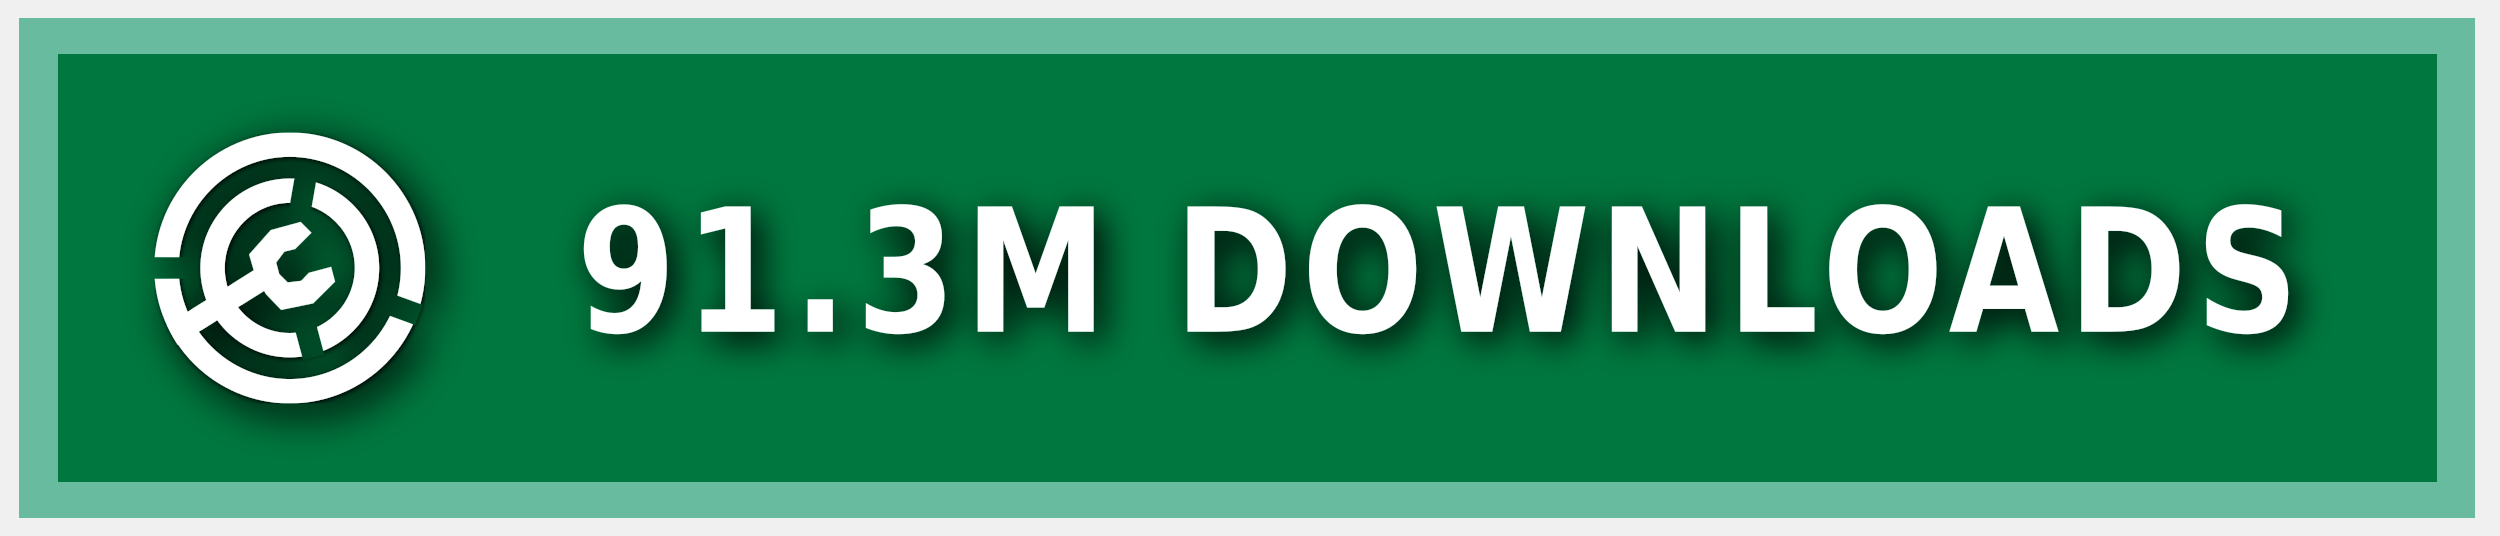
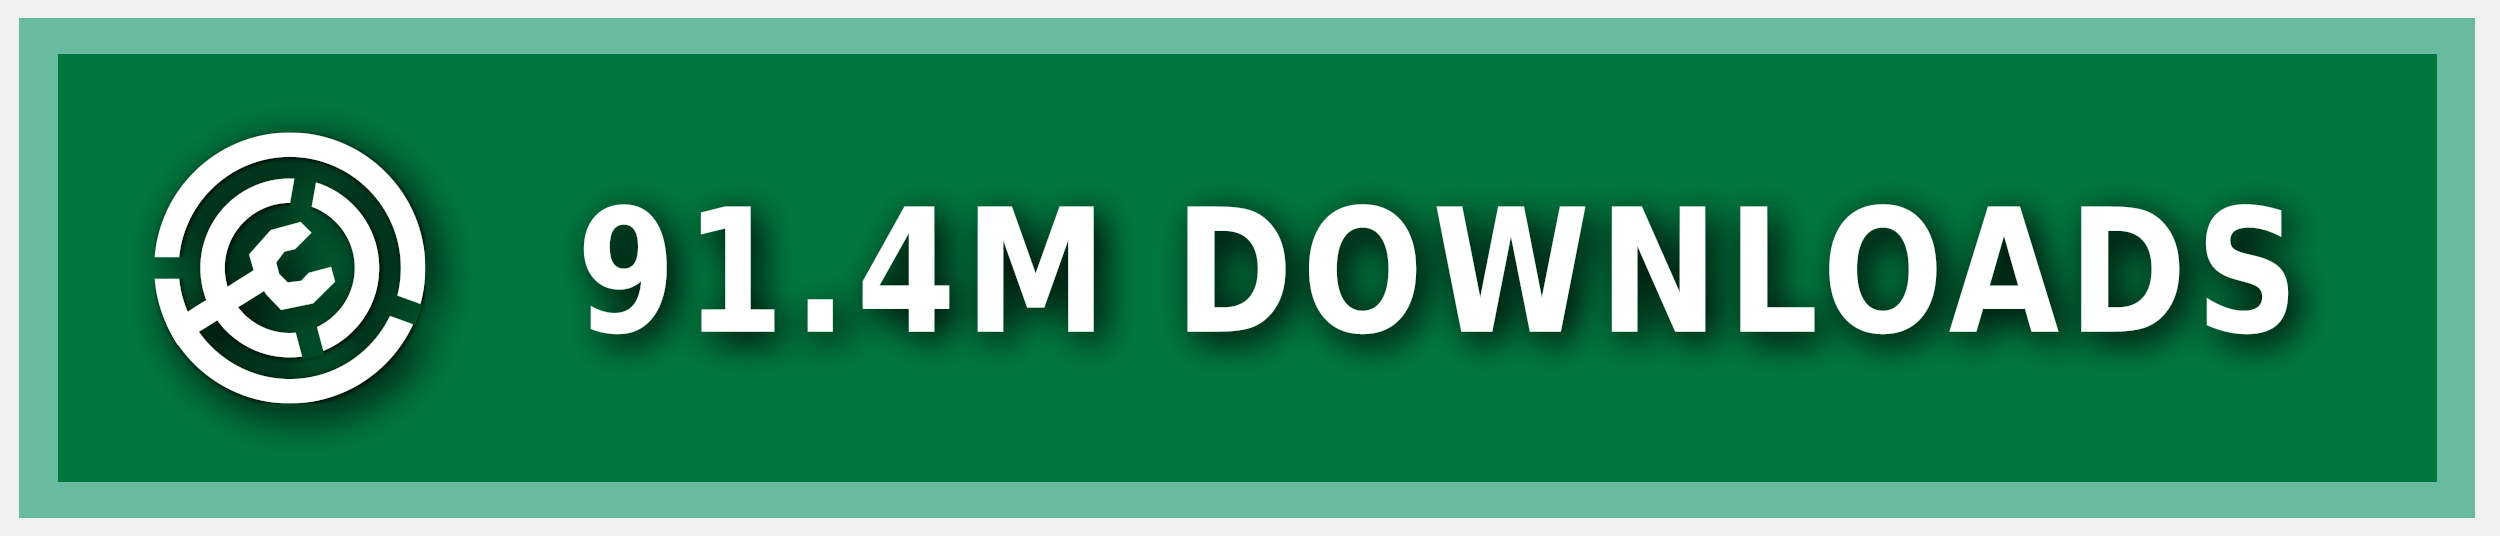
<svg xmlns="http://www.w3.org/2000/svg" xmlns:ns1="https://boxy-svg.com" width="140" height="30" role="img" aria-label="MODRINTH">
  <style> g:not(.noshadow) { filter: drop-shadow(0.5px 0.5px 1.0px black); } </style>
  <defs>
    <ns1:guide x="121.656" y="10.118" angle="90" />
    <ns1:guide x="127.198" y="17.628" angle="90" />
    <ns1:guide x="8.199" y="-3.08" angle="0" />
    <ns1:guide x="20.449" y="-4.101" angle="0" />
    <ns1:guide x="121.656" y="10.118" angle="90" />
    <ns1:guide x="127.198" y="17.628" angle="90" />
    <ns1:guide x="8.199" y="-3.08" angle="0" />
    <ns1:guide x="20.449" y="-4.101" angle="0" />
  </defs>
  <g class="noshadow" shape-rendering="crispEdges" style="" transform="matrix(1.074564, 0, 0, 1, 0, 0)">
    <rect x="1" y="1" width="128" height="28" style="fill: #00954E;" />
    <rect x="1" y="1" width="128" height="28" style="fill: rgba(0, 0, 0, 0.2);" />
    <rect x="2" y="2" width="126" height="26" style="fill: none; stroke-width:2px; stroke: rgba(211, 255, 255, 0.5);" />
  </g>
  <g fill-rule="evenodd" stroke-linejoin="round" stroke-miterlimit="1.5" clip-rule="evenodd" transform="matrix(1.2, 0, 0, 1.2, -1.2, -1.5)">
    <path fill="none" d="M 8.199 7.432 L 20.846 7.432 L 20.846 20.079 L 8.199 20.079 L 8.199 7.432 Z" style="" />
    <g clip-path="url(#a)" transform="matrix(0.126469, 0, 0, 0.126469, 8.198999, 7.431019)" style="">
      <path fill="#ffffff" d="M50 17c18.207 0 32.988 14.787 32.988 33S68.207 83 50 83 17.012 68.213 17.012 50 31.793 17 50 17Zm0 9c13.24 0 23.988 10.755 23.988 24S63.24 74 50 74 26.012 63.245 26.012 50 36.76 26 50 26Z" />
    </g>
    <g clip-path="url(#b)" transform="matrix(0.126469, 0, 0, 0.126469, 8.198999, 7.431019)" style="">
      <path fill="#ffffff" d="M50 0c27.596 0 50 22.404 50 50s-22.404 50-50 50S0 77.596 0 50 22.404 0 50 0Zm0 9c22.629 0 41 18.371 41 41S72.629 91 50 91 9 72.629 9 50 27.371 9 50 9Z" />
    </g>
    <g class="noshadow" clip-path="url(#c)" transform="matrix(0.112383, 0, 0, 0.122032, 8.268063, 7.737635)" style="">
      <path fill="none" stroke="#ffffff" stroke-width="9" d="M 50 50 L 5.171 75.882" />
    </g>
    <path fill="#ffffff" d="M 12.909 14.103 L 12.625 13.123 L 13.637 11.985 L 15.028 11.605 L 15.534 12.111 L 14.775 12.87 L 14.269 12.996 L 13.89 13.502 L 14.032 14.038 L 14.425 14.429 L 15.053 14.354 L 15.415 13.979 L 16.452 13.701 L 16.637 14.392 L 15.613 15.407 L 14.121 15.714 L 13.415 14.979 L 12.909 14.103 Z" style="" />
    <clipPath id="clip-1">
      <path d="M50 0c27.596 0 50 22.404 50 50s-22.404 50-50 50S0 77.596 0 50 22.404 0 50 0Zm0 39.549c5.768 0 10.451 4.683 10.451 10.451 0 5.768-4.683 10.451-10.451 10.451-5.768 0-10.451-4.683-10.451-10.451 0-5.768 4.683-10.451 10.451-10.451Z" />
    </clipPath>
    <g class="noshadow" clip-path="url(#clip-1)" transform="matrix(0.064459, 0.010209, -0.018807, 0.118741, -9.215255, -61.72825)" style="transform-origin: 27.985px 74.177px;">
      <path fill="none" stroke="#ffffff" stroke-width="9" d="M 49.29 67.75 L 6.679 80.603" style="" />
    </g>
  </g>
  <g>
    <clipPath id="a">
      <path fill-rule="evenodd" stroke-linejoin="round" stroke-miterlimit="1.5" clip-rule="evenodd" d="M100 0H0v100h100V0ZM46.002 49.295l.076 1.757 8.83 32.963 7.843-2.102-8.596-32.094 5.804-32.932-7.997-1.41-5.96 33.818Z" />
    </clipPath>
    <clipPath id="b">
      <path d="M0 0v46h50l1.368.241L99 63.578l-2.736 7.517L49.295 54H0v46h100V0H0Z" />
    </clipPath>
    <clipPath id="c">
      <path d="M50 0c27.596 0 50 22.404 50 50s-22.404 50-50 50S0 77.596 0 50 22.404 0 50 0Zm0 39.549c5.768 0 10.451 4.683 10.451 10.451 0 5.768-4.683 10.451-10.451 10.451-5.768 0-10.451-4.683-10.451-10.451 0-5.768 4.683-10.451 10.451-10.451Z" />
    </clipPath>
  </g>
  <g fill="#fff" text-anchor="middle" font-family="Verdana,Geneva,DejaVu Sans,sans-serif" text-rendering="geometricPrecision" font-size="100" transform="matrix(1, 0, 0, 1, 13, 0)">
-     <text style="font-size: 80px; font-weight: 700; white-space: pre;" transform="matrix(0.1, 0, 0, 0.120296, 0, -3.678133)" x="675" y="185" letter-spacing="5">91.3M DOWNLOADS</text>
+     <text style="font-size: 80px; font-weight: 700; white-space: pre;" transform="matrix(0.1, 0, 0, 0.120296, 0, -3.678133)" x="675" y="185" letter-spacing="5">91.4M DOWNLOADS</text>
  </g>
</svg>
